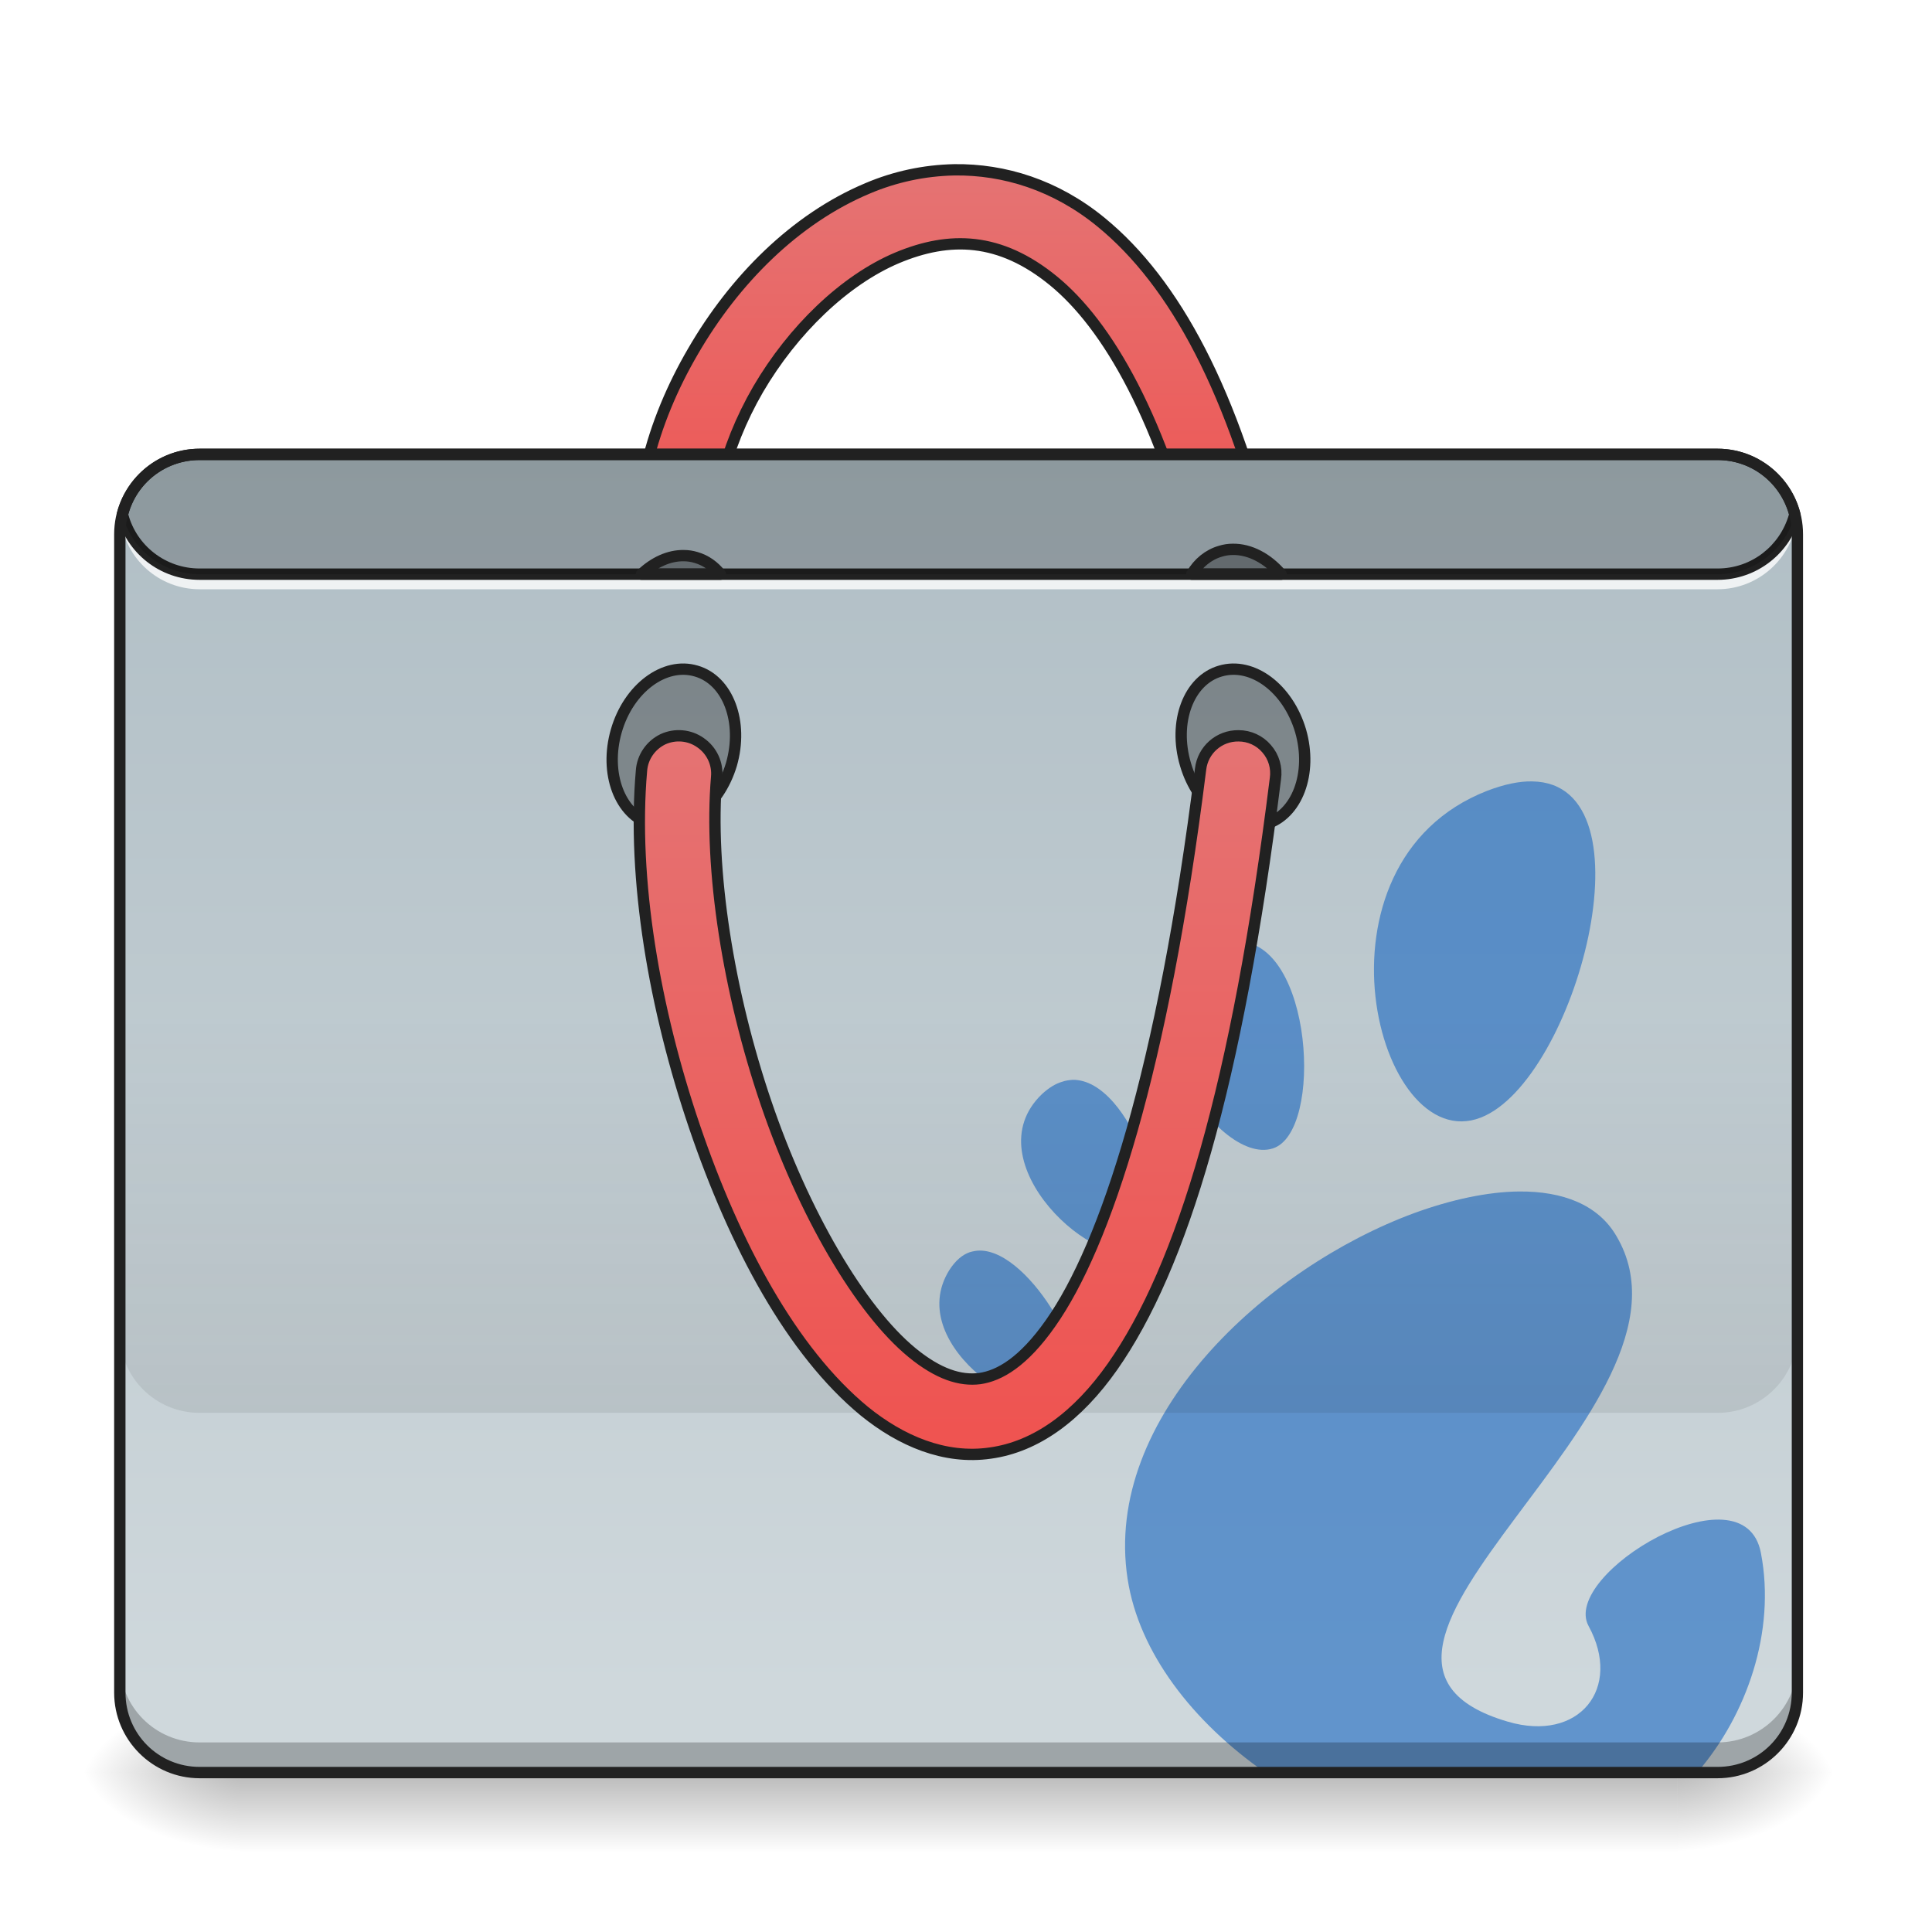
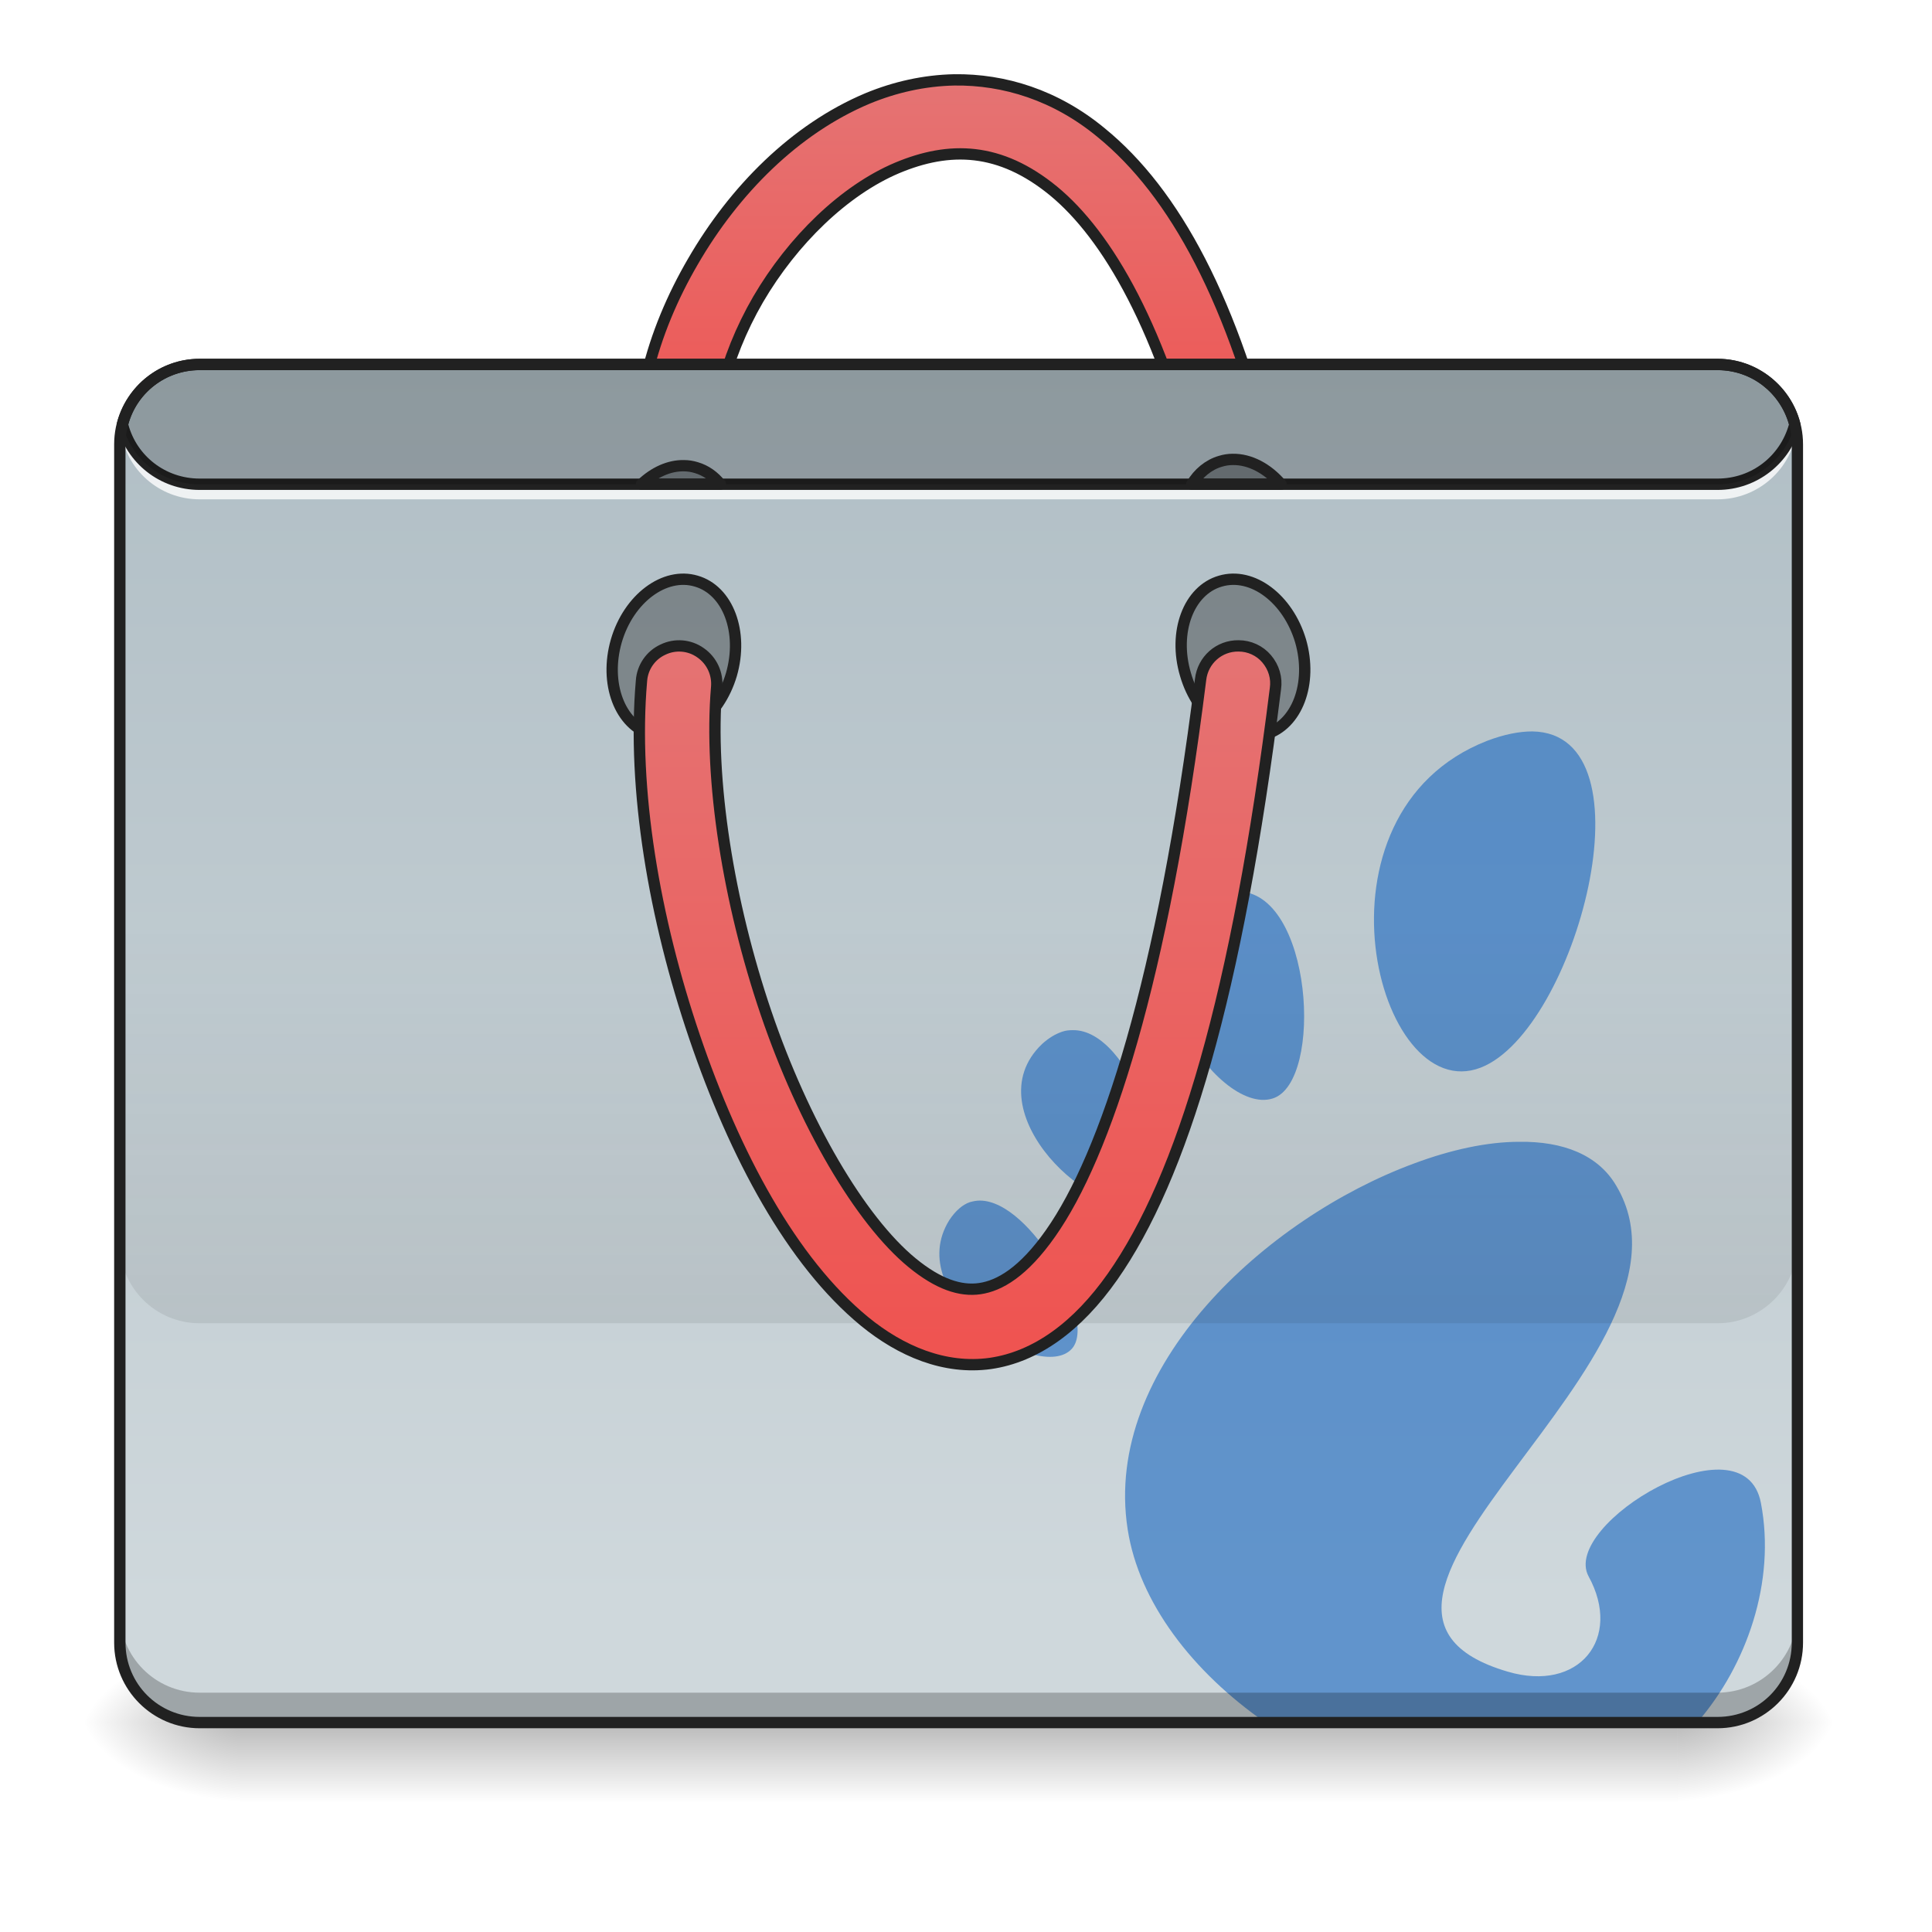
<svg xmlns="http://www.w3.org/2000/svg" width="24pt" height="24pt" viewBox="0 0 24 24" version="1.1">
  <defs>
-     <linearGradient id="linear0" gradientUnits="userSpaceOnUse" x1="254" y1="233.5" x2="254" y2="254.667" gradientTransform="matrix(0.0468795,0,0,0.0468795,-0.0000028613,11.07137)">
+     <linearGradient id="linear0" gradientUnits="userSpaceOnUse" x1="254" y1="233.5" x2="254" y2="254.667" gradientTransform="matrix(0.0468795,0,0,0.0468795,-0.0000028613,10.45119)">
      <stop offset="0" style="stop-color:rgb(0%,0%,0%);stop-opacity:0.275;" />
      <stop offset="1" style="stop-color:rgb(0%,0%,0%);stop-opacity:0;" />
    </linearGradient>
-     <radialGradient id="radial0" gradientUnits="userSpaceOnUse" cx="450.909" cy="189.579" fx="450.909" fy="189.579" r="21.167" gradientTransform="matrix(0.000000130628,-0.0585994,-0.105479,-0.0000000761539,40.58641,48.68878)">
+     <radialGradient id="radial0" gradientUnits="userSpaceOnUse" cx="450.909" cy="189.579" fx="450.909" fy="189.579" r="21.167" gradientTransform="matrix(0.000000130628,-0.0585994,-0.105479,-0.0000000761539,40.58641,48.0686)">
      <stop offset="0" style="stop-color:rgb(0%,0%,0%);stop-opacity:0.314;" />
      <stop offset="0.222" style="stop-color:rgb(0%,0%,0%);stop-opacity:0.275;" />
      <stop offset="1" style="stop-color:rgb(0%,0%,0%);stop-opacity:0;" />
    </radialGradient>
-     <radialGradient id="radial1" gradientUnits="userSpaceOnUse" cx="450.909" cy="189.579" fx="450.909" fy="189.579" r="21.167" gradientTransform="matrix(-0.000000130628,0.0585994,0.105479,0.0000000761539,-16.77163,-4.653327)">
+     <radialGradient id="radial1" gradientUnits="userSpaceOnUse" cx="450.909" cy="189.579" fx="450.909" fy="189.579" r="21.167" gradientTransform="matrix(-0.000000130628,0.0585994,0.105479,0.0000000761539,-16.77163,-5.273505)">
      <stop offset="0" style="stop-color:rgb(0%,0%,0%);stop-opacity:0.314;" />
      <stop offset="0.222" style="stop-color:rgb(0%,0%,0%);stop-opacity:0.275;" />
      <stop offset="1" style="stop-color:rgb(0%,0%,0%);stop-opacity:0;" />
    </radialGradient>
-     <radialGradient id="radial2" gradientUnits="userSpaceOnUse" cx="450.909" cy="189.579" fx="450.909" fy="189.579" r="21.167" gradientTransform="matrix(-0.000000130628,-0.0585994,0.105479,-0.0000000761539,-16.77163,48.68878)">
+     <radialGradient id="radial2" gradientUnits="userSpaceOnUse" cx="450.909" cy="189.579" fx="450.909" fy="189.579" r="21.167" gradientTransform="matrix(-0.000000130628,-0.0585994,0.105479,-0.0000000761539,-16.77163,48.0686)">
      <stop offset="0" style="stop-color:rgb(0%,0%,0%);stop-opacity:0.314;" />
      <stop offset="0.222" style="stop-color:rgb(0%,0%,0%);stop-opacity:0.275;" />
      <stop offset="1" style="stop-color:rgb(0%,0%,0%);stop-opacity:0;" />
    </radialGradient>
-     <radialGradient id="radial3" gradientUnits="userSpaceOnUse" cx="450.909" cy="189.579" fx="450.909" fy="189.579" r="21.167" gradientTransform="matrix(0.000000130628,0.0585994,-0.105479,0.0000000761539,40.58641,-4.653328)">
+     <radialGradient id="radial3" gradientUnits="userSpaceOnUse" cx="450.909" cy="189.579" fx="450.909" fy="189.579" r="21.167" gradientTransform="matrix(0.000000130628,0.0585994,-0.105479,0.0000000761539,40.58641,-5.273505)">
      <stop offset="0" style="stop-color:rgb(0%,0%,0%);stop-opacity:0.314;" />
      <stop offset="0.222" style="stop-color:rgb(0%,0%,0%);stop-opacity:0.275;" />
      <stop offset="1" style="stop-color:rgb(0%,0%,0%);stop-opacity:0;" />
    </radialGradient>
-     <linearGradient id="linear1" gradientUnits="userSpaceOnUse" x1="254" y1="-168.667" x2="254" y2="-62.833" gradientTransform="matrix(1,0,0,1,0,0)">
+     <linearGradient id="linear1" gradientUnits="userSpaceOnUse" x1="254" y1="-168.667" x2="254" y2="-62.833" gradientTransform="matrix(1,0,0,1,0,-23.8125)">
      <stop offset="0" style="stop-color:rgb(89.804%,45.098%,45.098%);stop-opacity:1;" />
      <stop offset="1" style="stop-color:rgb(93.725%,32.549%,31.373%);stop-opacity:1;" />
    </linearGradient>
-     <linearGradient id="linear2" gradientUnits="userSpaceOnUse" x1="222.25" y1="-94.583" x2="222.25" y2="233.5" gradientTransform="matrix(0.0468795,0,0,0.0468795,0,10.07909)">
+     <linearGradient id="linear2" gradientUnits="userSpaceOnUse" x1="222.25" y1="-94.583" x2="222.25" y2="233.5" gradientTransform="matrix(0.0468795,0,0,0.0468795,0,8.96277)">
      <stop offset="0" style="stop-color:rgb(69.02%,74.51%,77.255%);stop-opacity:1;" />
      <stop offset="1" style="stop-color:rgb(81.176%,84.706%,86.275%);stop-opacity:1;" />
    </linearGradient>
-     <linearGradient id="linear3" gradientUnits="userSpaceOnUse" x1="880" y1="1695.117" x2="880" y2="1295.117" gradientTransform="matrix(0.0124035,0,0,0.0124035,0,-3.472977)">
+     <linearGradient id="linear3" gradientUnits="userSpaceOnUse" x1="880" y1="1695.117" x2="880" y2="1295.117" gradientTransform="matrix(0.0124035,0,0,0.0124035,0,-4.589294)">
      <stop offset="0" style="stop-color:rgb(0%,0%,0%);stop-opacity:0.078;" />
      <stop offset="1" style="stop-color:rgb(0%,0%,0%);stop-opacity:0;" />
    </linearGradient>
-     <linearGradient id="linear4" gradientUnits="userSpaceOnUse" x1="254" y1="170" x2="254" y2="-20.5" gradientTransform="matrix(1,0,0,1,0,0)">
+     <linearGradient id="linear4" gradientUnits="userSpaceOnUse" x1="254" y1="170" x2="254" y2="-20.5" gradientTransform="matrix(1,0,0,1,0,-23.8125)">
      <stop offset="0" style="stop-color:rgb(93.725%,32.549%,31.373%);stop-opacity:1;" />
      <stop offset="1" style="stop-color:rgb(89.804%,45.098%,45.098%);stop-opacity:1;" />
    </linearGradient>
  </defs>
  <g id="surface1">
-     <path style=" stroke:none;fill-rule:nonzero;fill:url(#linear0);" d="M 2.977 22.02 L 20.84 22.02 L 20.84 23.012 L 2.977 23.012 Z M 2.977 22.02 " />
-     <path style=" stroke:none;fill-rule:nonzero;fill:url(#radial0);" d="M 20.84 22.02 L 22.824 22.02 L 22.824 21.027 L 20.84 21.027 Z M 20.84 22.02 " />
-     <path style=" stroke:none;fill-rule:nonzero;fill:url(#radial1);" d="M 2.977 22.02 L 0.992 22.02 L 0.992 23.012 L 2.977 23.012 Z M 2.977 22.02 " />
-     <path style=" stroke:none;fill-rule:nonzero;fill:url(#radial2);" d="M 2.977 22.02 L 0.992 22.02 L 0.992 21.027 L 2.977 21.027 Z M 2.977 22.02 " />
-     <path style=" stroke:none;fill-rule:nonzero;fill:url(#radial3);" d="M 20.84 22.02 L 22.824 22.02 L 22.824 23.012 L 20.84 23.012 Z M 20.84 22.02 " />
-     <path style="fill-rule:nonzero;fill:url(#linear1);stroke-width:3;stroke-linecap:round;stroke-linejoin:round;stroke:rgb(12.941%,12.941%,12.941%);stroke-opacity:1;stroke-miterlimit:4;" d="M 252.893 -170.004 C 244.893 -169.838 237.144 -168.171 229.895 -165.088 C 210.647 -157.006 194.565 -140.757 183.649 -121.926 C 172.65 -103.094 166.651 -81.429 170.067 -61.181 C 170.567 -57.598 172.983 -54.599 176.4 -53.349 C 179.816 -52.016 183.566 -52.682 186.399 -55.015 C 189.149 -57.348 190.398 -60.931 189.815 -64.514 C 187.482 -78.346 191.815 -96.178 200.897 -111.843 C 210.063 -127.508 223.729 -140.757 237.727 -146.673 C 251.643 -152.506 264.975 -152.173 279.14 -140.59 C 293.305 -129.008 308.054 -104.261 318.386 -60.515 C 319.136 -57.015 321.719 -54.182 325.219 -53.099 C 328.635 -52.099 332.385 -52.932 334.968 -55.432 C 337.634 -57.932 338.718 -61.598 337.801 -65.098 C 326.969 -111.343 311.22 -140.174 291.805 -156.089 C 279.723 -166.005 266.058 -170.171 252.893 -170.004 Z M 252.893 -170.004 " transform="matrix(0.0468795,0,0,0.0468795,0,10.07909)" />
-     <path style=" stroke:none;fill-rule:nonzero;fill:url(#linear2);" d="M 2.48 5.645 L 21.336 5.645 C 21.883 5.645 22.328 6.09 22.328 6.637 L 22.328 21.027 C 22.328 21.574 21.883 22.02 21.336 22.02 L 2.48 22.02 C 1.934 22.02 1.488 21.574 1.488 21.027 L 1.488 6.637 C 1.488 6.09 1.934 5.645 2.48 5.645 Z M 2.48 5.645 " />
-     <path style=" stroke:none;fill-rule:nonzero;fill:rgb(8.235%,39.608%,75.294%);fill-opacity:0.588;" d="M 19.035 9.707 C 18.875 9.703 18.688 9.742 18.473 9.824 C 16.172 10.723 17.102 14.387 18.395 13.883 C 19.57 13.426 20.57 9.73 19.035 9.707 Z M 15.363 11.695 C 15.293 11.695 15.215 11.711 15.137 11.742 C 15.102 11.758 15.062 11.773 15.023 11.793 C 13.785 12.465 15.102 14.496 15.812 14.266 C 16.449 14.062 16.305 11.676 15.363 11.695 Z M 13.324 13.414 C 13.281 13.418 13.238 13.422 13.195 13.438 C 13.113 13.461 13.031 13.512 12.945 13.59 C 12.066 14.43 13.648 15.859 14.188 15.512 C 14.652 15.215 14.055 13.402 13.324 13.414 Z M 18.871 14.801 C 18.477 14.805 18.027 14.902 17.566 15.07 C 15.734 15.746 13.695 17.602 14.008 19.617 C 14.148 20.527 14.816 21.391 15.719 22.02 L 21.039 22.02 C 21.055 22.02 21.07 22.016 21.086 22.016 C 21.699 21.305 22.062 20.266 21.875 19.293 C 21.668 18.191 19.383 19.555 19.734 20.199 C 20.156 20.973 19.617 21.648 18.73 21.387 C 15.91 20.559 21.348 17.484 20.078 15.352 C 19.852 14.965 19.414 14.797 18.871 14.801 Z M 12.172 15.535 C 12.129 15.535 12.09 15.543 12.047 15.555 C 11.957 15.586 11.871 15.656 11.793 15.777 C 11.199 16.73 12.91 17.805 13.312 17.379 C 13.641 17.031 12.812 15.535 12.172 15.535 Z M 12.172 15.535 " />
-     <path style=" stroke:none;fill-rule:nonzero;fill:rgb(0%,0%,0%);fill-opacity:0.235;" d="M 2.48 22.02 C 1.93 22.02 1.488 21.574 1.488 21.027 L 1.488 20.652 C 1.488 21.203 1.93 21.645 2.48 21.645 L 21.336 21.645 C 21.883 21.645 22.328 21.203 22.328 20.652 L 22.328 21.027 C 22.328 21.574 21.883 22.02 21.336 22.02 Z M 2.48 22.02 " />
-     <path style=" stroke:none;fill-rule:nonzero;fill:rgb(100%,100%,100%);fill-opacity:0.784;" d="M 1.496 6.328 C 1.492 6.367 1.488 6.41 1.488 6.453 C 1.488 6.473 1.488 6.492 1.492 6.512 C 1.492 6.492 1.492 6.473 1.496 6.453 C 1.559 6.941 1.973 7.32 2.48 7.32 L 21.336 7.32 C 21.84 7.32 22.258 6.941 22.32 6.453 C 22.32 6.473 22.324 6.492 22.324 6.512 C 22.324 6.492 22.328 6.473 22.328 6.453 C 22.328 6.41 22.324 6.367 22.32 6.328 C 22.258 6.82 21.84 7.195 21.336 7.195 L 2.48 7.195 C 1.973 7.195 1.559 6.82 1.496 6.328 Z M 1.496 6.328 " />
-     <path style=" stroke:none;fill-rule:nonzero;fill:rgb(12.941%,12.941%,12.941%);fill-opacity:1;" d="M 2.48 5.574 C 1.984 5.574 1.57 5.914 1.453 6.371 C 1.449 6.383 1.449 6.395 1.453 6.406 C 1.57 6.867 1.984 7.203 2.48 7.203 L 21.336 7.203 C 21.828 7.203 22.246 6.867 22.363 6.406 C 22.367 6.395 22.367 6.383 22.363 6.371 C 22.246 5.914 21.828 5.574 21.336 5.574 Z M 2.48 5.715 L 21.336 5.715 C 21.762 5.715 22.113 6 22.223 6.391 C 22.113 6.777 21.762 7.062 21.336 7.062 L 2.48 7.062 C 2.055 7.062 1.699 6.777 1.594 6.391 C 1.699 6 2.055 5.715 2.48 5.715 Z M 2.48 5.715 " />
-     <path style="fill-rule:nonzero;fill:rgb(0%,0%,0%);fill-opacity:0.314;stroke-width:3;stroke-linecap:round;stroke-linejoin:round;stroke:rgb(12.941%,12.941%,12.941%);stroke-opacity:1;stroke-miterlimit:4;" d="M 75.999 -336.827 C 87.708 -336.797 97.181 -329.694 97.144 -320.939 C 97.187 -312.159 87.648 -305.047 76.019 -305.053 C 64.287 -305.003 54.815 -312.106 54.851 -320.862 C 54.831 -329.721 64.267 -336.777 75.999 -336.827 Z M 75.999 -336.827 " transform="matrix(0.0131262,0.0450043,-0.0450043,0.0131262,0,10.07909)" />
-     <path style="fill-rule:nonzero;fill:rgb(0%,0%,0%);fill-opacity:0.314;stroke-width:3;stroke-linecap:round;stroke-linejoin:round;stroke:rgb(12.941%,12.941%,12.941%);stroke-opacity:1;stroke-miterlimit:4;" d="M -66.227 150.807 C -54.518 150.837 -45.045 157.939 -45.082 166.695 C -45.039 175.474 -54.554 182.507 -66.207 182.58 C -77.915 182.55 -87.388 175.448 -87.351 166.692 C -87.395 157.913 -77.935 150.777 -66.227 150.807 Z M -66.227 150.807 " transform="matrix(-0.0131262,0.0450043,0.0450043,0.0131262,0,10.07909)" />
-     <path style=" stroke:none;fill-rule:nonzero;fill:rgb(0%,0%,0%);fill-opacity:0.196;" d="M 2.48 5.645 C 2.016 5.645 1.629 5.961 1.52 6.391 C 1.629 6.816 2.016 7.133 2.48 7.133 L 21.336 7.133 C 21.797 7.133 22.188 6.816 22.297 6.391 C 22.188 5.961 21.797 5.645 21.336 5.645 Z M 2.48 5.645 " />
-     <path style=" stroke:none;fill-rule:nonzero;fill:url(#linear3);" d="M 1.488 12.59 L 1.488 16.559 C 1.488 17.109 1.93 17.551 2.48 17.551 L 21.336 17.551 C 21.883 17.551 22.328 17.109 22.328 16.559 L 22.328 12.59 Z M 1.488 12.59 " />
-     <path style="fill-rule:nonzero;fill:url(#linear4);stroke-width:3;stroke-linecap:round;stroke-linejoin:round;stroke:rgb(12.941%,12.941%,12.941%);stroke-opacity:1;stroke-miterlimit:4;" d="M 328.219 -20.019 C 323.052 -20.102 318.72 -16.269 318.136 -11.186 C 308.137 68.89 292.889 115.052 278.39 135.633 C 271.141 145.966 264.808 149.549 259.642 150.298 C 254.476 150.965 248.643 149.132 241.727 143.466 C 227.895 132.134 212.896 106.386 202.981 77.222 C 193.065 48.058 187.815 15.478 189.899 -9.103 C 190.232 -12.603 188.649 -16.102 185.649 -18.185 C 182.733 -20.269 178.9 -20.602 175.65 -19.102 C 172.4 -17.519 170.234 -14.352 169.984 -10.77 C 167.484 17.894 173.4 52.308 184.066 83.638 C 194.731 114.968 209.813 143.132 229.061 158.964 C 238.727 166.797 250.309 171.796 262.392 170.047 C 274.557 168.38 285.556 160.297 294.805 147.132 C 313.22 120.885 327.802 72.889 337.968 -8.686 C 338.384 -11.519 337.551 -14.436 335.635 -16.602 C 333.801 -18.769 331.052 -20.019 328.219 -20.019 Z M 328.219 -20.019 " transform="matrix(0.0468795,0,0,0.0468795,0,10.07909)" />
-     <path style="fill-rule:nonzero;fill:rgb(0%,0%,0%);fill-opacity:0.314;stroke-width:11.339;stroke-linecap:round;stroke-linejoin:round;stroke:rgb(12.941%,12.941%,12.941%);stroke-opacity:1;stroke-miterlimit:4;" d="M 684.974 556.482 C 670.172 556.167 655.056 563.096 642.458 575.063 L 721.506 575.063 C 715.207 567.19 707.019 561.206 697.256 558.372 C 693.162 557.112 689.068 556.482 684.974 556.482 Z M 684.974 556.482 " transform="matrix(0.0124035,0,0,0.0124035,0,0)" />
-     <path style="fill-rule:nonzero;fill:rgb(0%,0%,0%);fill-opacity:0.314;stroke-width:11.339;stroke-linecap:round;stroke-linejoin:round;stroke:rgb(12.941%,12.941%,12.941%);stroke-opacity:1;stroke-miterlimit:4;" d="M 1234.528 550.184 C 1230.434 550.184 1226.34 550.814 1222.246 552.073 C 1210.278 555.538 1200.2 563.726 1193.587 575.063 L 1283.027 575.063 C 1269.485 559.317 1251.849 549.869 1234.528 550.184 Z M 1234.528 550.184 " transform="matrix(0.0124035,0,0,0.0124035,0,0)" />
-     <path style=" stroke:none;fill-rule:nonzero;fill:rgb(12.941%,12.941%,12.941%);fill-opacity:1;" d="M 2.48 5.574 C 1.895 5.574 1.418 6.051 1.418 6.637 L 1.418 21.027 C 1.418 21.613 1.895 22.09 2.48 22.09 L 21.336 22.09 C 21.922 22.09 22.398 21.613 22.398 21.027 L 22.398 6.637 C 22.398 6.051 21.922 5.574 21.336 5.574 Z M 2.48 5.715 L 21.336 5.715 C 21.848 5.715 22.258 6.125 22.258 6.637 L 22.258 21.027 C 22.258 21.539 21.848 21.949 21.336 21.949 L 2.48 21.949 C 1.969 21.949 1.559 21.539 1.559 21.027 L 1.559 6.637 C 1.559 6.125 1.969 5.715 2.48 5.715 Z M 2.48 5.715 " />
+     <path style=" stroke:none;fill-rule:nonzero;fill:url(#linear0);" d="M 2.977 21.398 L 20.84 21.398 L 20.84 22.391 L 2.977 22.391 Z M 2.977 21.398 " />
+     <path style=" stroke:none;fill-rule:nonzero;fill:url(#radial0);" d="M 20.84 21.398 L 22.824 21.398 L 22.824 20.406 L 20.84 20.406 Z M 20.84 21.398 " />
+     <path style=" stroke:none;fill-rule:nonzero;fill:url(#radial1);" d="M 2.977 21.398 L 0.992 21.398 L 0.992 22.391 L 2.977 22.391 Z M 2.977 21.398 " />
+     <path style=" stroke:none;fill-rule:nonzero;fill:url(#radial2);" d="M 2.977 21.398 L 0.992 21.398 L 0.992 20.406 L 2.977 20.406 Z M 2.977 21.398 " />
+     <path style=" stroke:none;fill-rule:nonzero;fill:url(#radial3);" d="M 20.84 21.398 L 22.824 21.398 L 22.824 22.391 L 20.84 22.391 Z M 20.84 21.398 " />
+     <path style="fill-rule:nonzero;fill:url(#linear1);stroke-width:3;stroke-linecap:round;stroke-linejoin:round;stroke:rgb(12.941%,12.941%,12.941%);stroke-opacity:1;stroke-miterlimit:4;" d="M 252.893 -193.835 C 244.893 -193.669 237.144 -191.919 229.895 -188.919 C 210.647 -180.837 194.565 -164.588 183.649 -145.757 C 172.65 -126.925 166.651 -105.26 170.067 -85.012 C 170.567 -81.429 172.983 -78.43 176.4 -77.097 C 179.816 -75.847 183.566 -76.513 186.399 -78.846 C 189.149 -81.096 190.398 -84.762 189.815 -88.345 C 187.482 -102.177 191.815 -120.009 200.897 -135.674 C 210.063 -151.339 223.729 -164.588 237.727 -170.504 C 251.643 -176.337 264.975 -176.004 279.14 -164.421 C 293.305 -152.756 308.054 -128.092 318.386 -84.346 C 319.136 -80.846 321.719 -78.013 325.219 -76.93 C 328.635 -75.93 332.385 -76.763 334.968 -79.263 C 337.634 -81.763 338.718 -85.429 337.801 -88.929 C 326.969 -135.174 311.22 -164.005 291.805 -179.837 C 279.723 -189.836 266.058 -194.002 252.893 -193.835 Z M 252.893 -193.835 " transform="matrix(0.0468795,0,0,0.0468795,0,10.07909)" />
+     <path style=" stroke:none;fill-rule:nonzero;fill:url(#linear2);" d="M 2.48 4.527 L 21.336 4.527 C 21.883 4.527 22.328 4.973 22.328 5.52 L 22.328 20.406 C 22.328 20.953 21.883 21.398 21.336 21.398 L 2.48 21.398 C 1.934 21.398 1.488 20.953 1.488 20.406 L 1.488 5.52 C 1.488 4.973 1.934 4.527 2.48 4.527 Z M 2.48 4.527 " />
+     <path style=" stroke:none;fill-rule:nonzero;fill:rgb(8.235%,39.608%,75.294%);fill-opacity:0.588;" d="M 19.035 9.086 C 18.875 9.086 18.688 9.121 18.473 9.203 C 16.172 10.102 17.102 13.766 18.395 13.262 C 19.57 12.805 20.57 9.109 19.035 9.086 Z M 15.363 11.074 C 15.293 11.074 15.215 11.09 15.137 11.121 C 15.102 11.137 15.062 11.156 15.023 11.176 C 13.785 11.848 15.102 13.875 15.812 13.645 C 16.449 13.441 16.305 11.055 15.363 11.074 Z M 13.324 12.797 C 13.281 12.797 13.238 12.801 13.195 12.816 C 13.113 12.844 13.031 12.891 12.945 12.969 C 12.066 13.809 13.648 15.238 14.188 14.891 C 14.652 14.594 14.055 12.781 13.324 12.797 Z M 18.871 14.184 C 18.477 14.184 18.027 14.281 17.566 14.453 C 15.734 15.129 13.695 16.98 14.008 18.996 C 14.148 19.906 14.816 20.77 15.719 21.398 L 21.039 21.398 C 21.055 21.398 21.07 21.398 21.086 21.395 C 21.699 20.684 22.062 19.648 21.875 18.672 C 21.668 17.57 19.383 18.934 19.734 19.582 C 20.156 20.352 19.617 21.027 18.73 20.766 C 15.91 19.941 21.348 16.863 20.078 14.73 C 19.852 14.344 19.414 14.176 18.871 14.184 Z M 12.172 14.914 C 12.129 14.914 12.09 14.922 12.047 14.934 C 11.957 14.965 11.871 15.039 11.793 15.156 C 11.199 16.109 12.91 17.188 13.312 16.758 C 13.641 16.41 12.812 14.914 12.172 14.914 Z M 12.172 14.914 " />
+     <path style=" stroke:none;fill-rule:nonzero;fill:rgb(0%,0%,0%);fill-opacity:0.235;" d="M 2.48 21.398 C 1.93 21.398 1.488 20.953 1.488 20.406 L 1.488 20.031 C 1.488 20.582 1.93 21.027 2.48 21.027 L 21.336 21.027 C 21.883 21.027 22.328 20.582 22.328 20.031 L 22.328 20.406 C 22.328 20.953 21.883 21.398 21.336 21.398 Z M 2.48 21.398 " />
+     <path style=" stroke:none;fill-rule:nonzero;fill:rgb(100%,100%,100%);fill-opacity:0.784;" d="M 1.496 5.211 C 1.492 5.254 1.488 5.293 1.488 5.336 C 1.488 5.355 1.488 5.375 1.492 5.398 C 1.492 5.375 1.492 5.355 1.496 5.336 C 1.559 5.828 1.973 6.203 2.48 6.203 L 21.336 6.203 C 21.84 6.203 22.258 5.828 22.32 5.336 C 22.32 5.355 22.324 5.375 22.324 5.398 C 22.324 5.375 22.328 5.355 22.328 5.336 C 22.328 5.293 22.324 5.254 22.32 5.211 C 22.258 5.703 21.84 6.078 21.336 6.078 L 2.48 6.078 C 1.973 6.078 1.559 5.703 1.496 5.211 Z M 1.496 5.211 " />
+     <path style=" stroke:none;fill-rule:nonzero;fill:rgb(12.941%,12.941%,12.941%);fill-opacity:1;" d="M 2.48 4.457 C 1.984 4.457 1.57 4.797 1.453 5.254 C 1.449 5.266 1.449 5.277 1.453 5.289 C 1.57 5.75 1.984 6.086 2.48 6.086 L 21.336 6.086 C 21.828 6.086 22.246 5.75 22.363 5.289 C 22.367 5.277 22.367 5.266 22.363 5.254 C 22.246 4.797 21.828 4.457 21.336 4.457 Z M 2.48 4.598 L 21.336 4.598 C 21.762 4.598 22.113 4.883 22.223 5.273 C 22.113 5.664 21.762 5.945 21.336 5.945 L 2.48 5.945 C 2.055 5.945 1.699 5.664 1.594 5.273 C 1.699 4.883 2.055 4.598 2.48 4.598 Z M 2.48 4.598 " />
+     <path style="fill-rule:nonzero;fill:rgb(0%,0%,0%);fill-opacity:0.314;stroke-width:3;stroke-linecap:round;stroke-linejoin:round;stroke:rgb(12.941%,12.941%,12.941%);stroke-opacity:1;stroke-miterlimit:4;" d="M 53.122 -343.5 C 64.831 -343.47 74.303 -336.367 74.266 -327.611 C 74.31 -318.832 64.851 -311.696 53.142 -311.726 C 41.409 -311.676 31.937 -318.779 31.974 -327.534 C 31.954 -336.394 41.469 -343.426 53.122 -343.5 Z M 53.122 -343.5 " transform="matrix(0.0131262,0.0450043,-0.0450043,0.0131262,0,10.07909)" />
+     <path style="fill-rule:nonzero;fill:rgb(0%,0%,0%);fill-opacity:0.314;stroke-width:3;stroke-linecap:round;stroke-linejoin:round;stroke:rgb(12.941%,12.941%,12.941%);stroke-opacity:1;stroke-miterlimit:4;" d="M -89.104 144.134 C -77.396 144.164 -67.923 151.267 -67.96 160.022 C -67.916 168.802 -77.352 175.858 -89.084 175.908 C -100.793 175.878 -110.266 168.775 -110.229 160.019 C -110.272 151.24 -100.733 144.127 -89.104 144.134 Z M -89.104 144.134 " transform="matrix(-0.0131262,0.0450043,0.0450043,0.0131262,0,10.07909)" />
+     <path style=" stroke:none;fill-rule:nonzero;fill:rgb(0%,0%,0%);fill-opacity:0.196;" d="M 2.48 4.527 C 2.016 4.527 1.629 4.844 1.52 5.273 C 1.629 5.703 2.016 6.016 2.48 6.016 L 21.336 6.016 C 21.797 6.016 22.188 5.703 22.297 5.273 C 22.188 4.844 21.797 4.527 21.336 4.527 Z M 2.48 4.527 " />
+     <path style=" stroke:none;fill-rule:nonzero;fill:url(#linear3);" d="M 1.488 11.477 L 1.488 15.445 C 1.488 15.992 1.93 16.438 2.48 16.438 L 21.336 16.438 C 21.883 16.438 22.328 15.992 22.328 15.445 L 22.328 11.477 Z M 1.488 11.477 " />
+     <path style="fill-rule:nonzero;fill:url(#linear4);stroke-width:3;stroke-linecap:round;stroke-linejoin:round;stroke:rgb(12.941%,12.941%,12.941%);stroke-opacity:1;stroke-miterlimit:4;" d="M 328.219 -43.85 C 323.052 -43.933 318.72 -40.1 318.136 -34.934 C 308.137 45.142 292.889 91.221 278.39 111.802 C 271.141 122.134 264.808 125.717 259.642 126.467 C 254.476 127.217 248.643 125.301 241.727 119.635 C 227.895 108.302 212.896 82.555 202.981 53.391 C 193.065 24.227 187.815 -8.353 189.899 -32.851 C 190.232 -36.434 188.649 -39.933 185.649 -42.017 C 182.733 -44.1 178.9 -44.433 175.65 -42.85 C 172.4 -41.35 170.234 -38.184 169.984 -34.601 C 167.484 -5.853 173.4 28.477 184.066 59.807 C 194.731 91.137 209.813 119.301 229.061 135.133 C 238.727 143.049 250.309 147.965 262.392 146.299 C 274.557 144.549 285.556 136.466 294.805 123.301 C 313.22 97.054 327.802 49.058 337.968 -32.517 C 338.384 -35.35 337.551 -38.184 335.635 -40.433 C 333.801 -42.6 331.052 -43.85 328.219 -43.85 Z M 328.219 -43.85 " transform="matrix(0.0468795,0,0,0.0468795,0,10.07909)" />
+     <path style="fill-rule:nonzero;fill:rgb(0%,0%,0%);fill-opacity:0.314;stroke-width:3;stroke-linecap:round;stroke-linejoin:round;stroke:rgb(12.941%,12.941%,12.941%);stroke-opacity:1;stroke-miterlimit:4;" d="M 181.233 -91.595 C 177.316 -91.678 173.317 -89.845 169.984 -86.679 L 190.898 -86.679 C 189.232 -88.762 187.065 -90.345 184.482 -91.095 C 183.399 -91.428 182.316 -91.595 181.233 -91.595 Z M 181.233 -91.595 " transform="matrix(0.0468795,0,0,0.0468795,0,10.07909)" />
+     <path style="fill-rule:nonzero;fill:rgb(0%,0%,0%);fill-opacity:0.314;stroke-width:3;stroke-linecap:round;stroke-linejoin:round;stroke:rgb(12.941%,12.941%,12.941%);stroke-opacity:1;stroke-miterlimit:4;" d="M 326.635 -93.262 C 325.552 -93.262 324.469 -93.095 323.386 -92.762 C 320.219 -91.845 317.553 -89.595 315.803 -86.679 L 339.468 -86.679 C 335.885 -90.845 331.218 -93.345 326.635 -93.262 Z M 326.635 -93.262 " transform="matrix(0.0468795,0,0,0.0468795,0,10.07909)" />
+     <path style=" stroke:none;fill-rule:nonzero;fill:rgb(12.941%,12.941%,12.941%);fill-opacity:1;" d="M 2.48 4.457 C 1.895 4.457 1.418 4.934 1.418 5.52 L 1.418 20.406 C 1.418 20.992 1.895 21.469 2.48 21.469 L 21.336 21.469 C 21.922 21.469 22.398 20.992 22.398 20.406 L 22.398 5.52 C 22.398 4.934 21.922 4.457 21.336 4.457 Z M 2.48 4.598 L 21.336 4.598 C 21.848 4.598 22.258 5.008 22.258 5.52 L 22.258 20.406 C 22.258 20.918 21.848 21.328 21.336 21.328 L 2.48 21.328 C 1.969 21.328 1.559 20.918 1.559 20.406 L 1.559 5.52 C 1.559 5.008 1.969 4.598 2.48 4.598 Z M 2.48 4.598 " />
  </g>
</svg>
